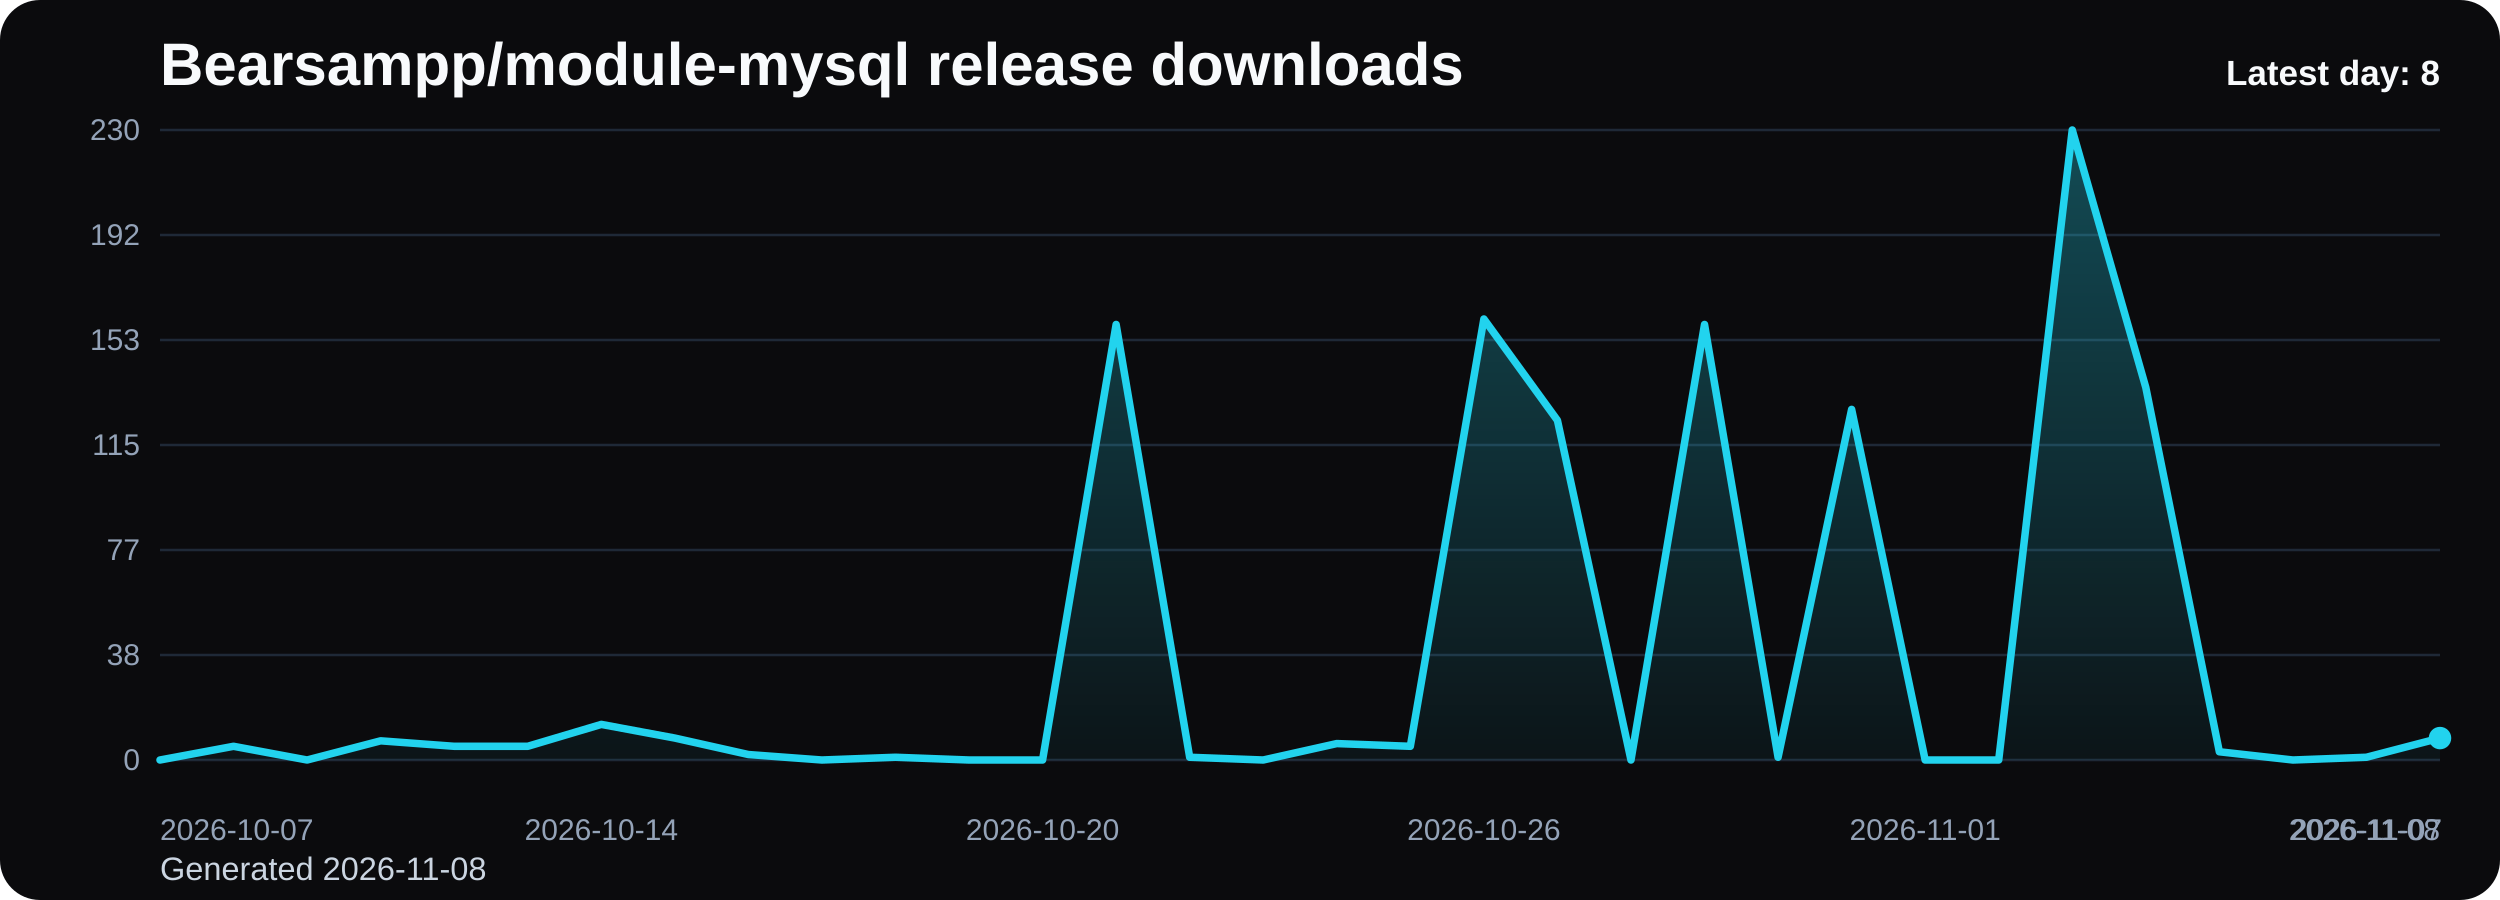
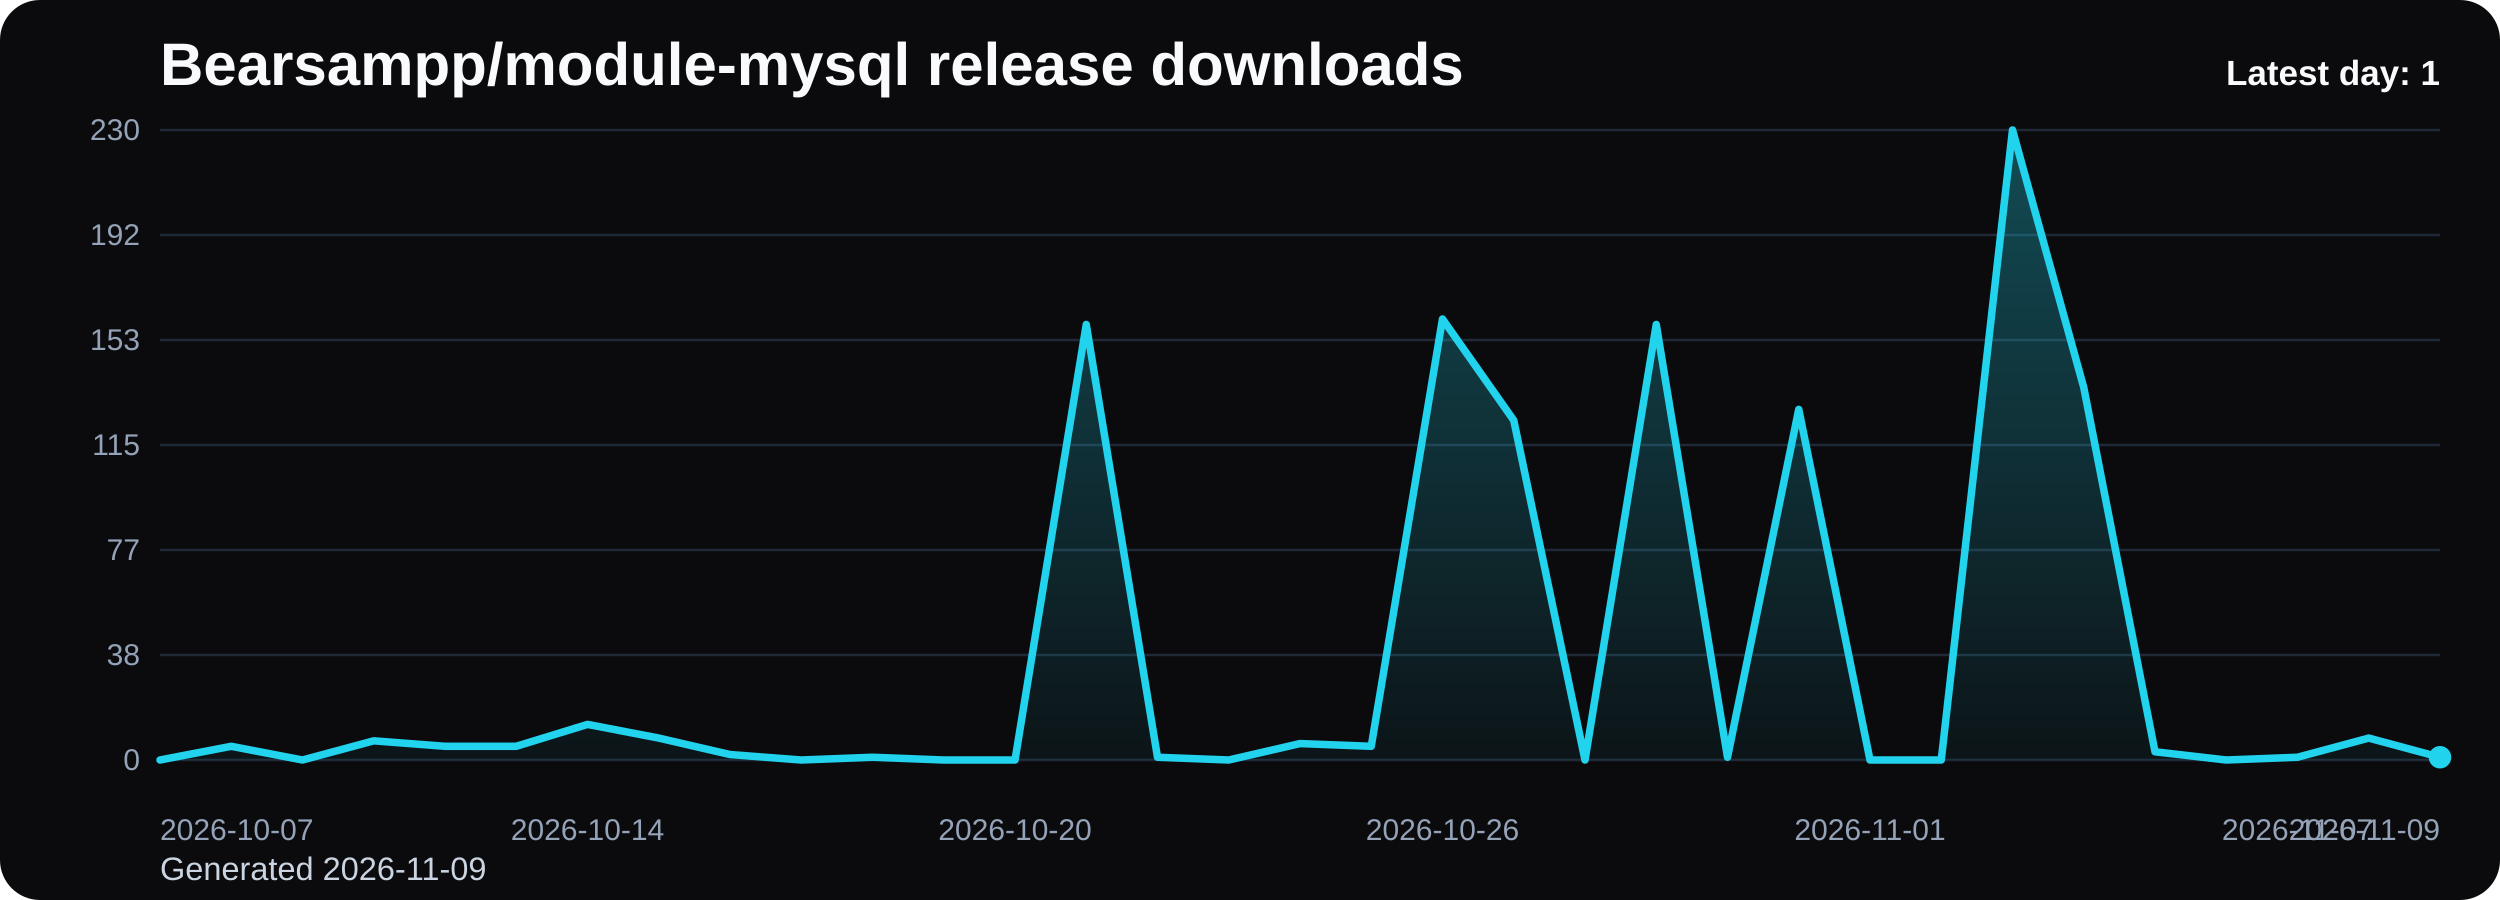
<svg xmlns="http://www.w3.org/2000/svg" viewBox="0 0 1000 360" role="img" aria-label="Bearsampp/module-mysql release downloads chart">
  <defs>
    <linearGradient id="fill-daily-black" x1="0" y1="0" x2="0" y2="1">
      <stop offset="0%" stop-color="#22d3ee" stop-opacity="0.32" />
      <stop offset="100%" stop-color="#22d3ee" stop-opacity="0.05" />
    </linearGradient>
    <style>
      .bg { fill: #0b0b0d; }
      .title { font: 700 24px Arial, sans-serif; fill: #f8fafc; }
      .sub { font: 400 13px Arial, sans-serif; fill: #cbd5e1; }
      .grid { stroke: #1f2937; stroke-width: 1; }
      .axis { font: 400 12px Arial, sans-serif; fill: #94a3b8; }
      .line { fill: none; stroke: #22d3ee; stroke-width: 3; stroke-linecap: round; stroke-linejoin: round; }
      .dot { fill: #22d3ee; }
      .value { font: 600 11px Arial, sans-serif; fill: #cbd5e1; }
      .latest { font: 700 14px Arial, sans-serif; fill: #f8fafc; }
    </style>
  </defs>
  <rect class="bg" x="0" y="0" width="1000" height="360" rx="16" />
  <text class="title" x="64" y="34">Bearsampp/module-mysql release downloads</text>
-   <text class="sub" x="64" y="352">Generated 2026-11-08</text>
+   <text class="sub" x="64" y="352">Generated 2026-11-09</text>
  <line x1="64" y1="52.00" x2="976" y2="52.00" class="grid" />
  <text x="56" y="56.00" text-anchor="end" class="axis">230</text>
  <line x1="64" y1="94.00" x2="976" y2="94.00" class="grid" />
  <text x="56" y="98.00" text-anchor="end" class="axis">192</text>
  <line x1="64" y1="136.00" x2="976" y2="136.00" class="grid" />
  <text x="56" y="140.00" text-anchor="end" class="axis">153</text>
  <line x1="64" y1="178.00" x2="976" y2="178.00" class="grid" />
  <text x="56" y="182.00" text-anchor="end" class="axis">115</text>
  <line x1="64" y1="220.00" x2="976" y2="220.00" class="grid" />
  <text x="56" y="224.00" text-anchor="end" class="axis">77</text>
  <line x1="64" y1="262.00" x2="976" y2="262.00" class="grid" />
  <text x="56" y="266.00" text-anchor="end" class="axis">38</text>
  <line x1="64" y1="304.00" x2="976" y2="304.00" class="grid" />
  <text x="56" y="308.00" text-anchor="end" class="axis">0</text>
-   <path d="M 64.00 304 L 64.00 304.00 L 93.42 298.52 L 122.84 304.00 L 152.26 296.33 L 181.68 298.52 L 211.10 298.52 L 240.52 289.76 L 269.94 295.23 L 299.35 301.81 L 328.77 304.00 L 358.19 302.90 L 387.61 304.00 L 417.03 304.00 L 446.45 129.79 L 475.87 302.90 L 505.29 304.00 L 534.71 297.43 L 564.13 298.52 L 593.55 127.60 L 622.97 168.14 L 652.39 304.00 L 681.81 129.79 L 711.23 302.90 L 740.65 163.76 L 770.06 304.00 L 799.48 304.00 L 828.90 52.00 L 858.32 154.99 L 887.74 300.71 L 917.16 304.00 L 946.58 302.90 L 976.00 295.23 L 976.00 304 Z" fill="url(#fill-daily-black)" />
-   <polyline class="line" points="64.00,304.00 93.42,298.52 122.84,304.00 152.26,296.33 181.68,298.52 211.10,298.52 240.52,289.76 269.94,295.23 299.35,301.81 328.77,304.00 358.19,302.90 387.61,304.00 417.03,304.00 446.45,129.79 475.87,302.90 505.29,304.00 534.71,297.43 564.13,298.52 593.55,127.60 622.97,168.14 652.39,304.00 681.81,129.79 711.23,302.90 740.65,163.76 770.06,304.00 799.48,304.00 828.90,52.00 858.32,154.99 887.74,300.71 917.16,304.00 946.58,302.90 976.00,295.23" />
-   <circle class="dot" cx="976.00" cy="295.23" r="4.5" />
+   <path d="M 64.00 304 L 64.00 304.00 L 92.50 298.52 L 121.00 304.00 L 149.50 296.33 L 178.00 298.52 L 206.50 298.52 L 235.00 289.76 L 263.50 295.23 L 292.00 301.81 L 320.50 304.00 L 349.00 302.90 L 377.50 304.00 L 406.00 304.00 L 434.50 129.79 L 463.00 302.90 L 491.50 304.00 L 520.00 297.43 L 548.50 298.52 L 577.00 127.60 L 605.50 168.14 L 634.00 304.00 L 662.50 129.79 L 691.00 302.90 L 719.50 163.76 L 748.00 304.00 L 776.50 304.00 L 805.00 52.00 L 833.50 154.99 L 862.00 300.71 L 890.50 304.00 L 919.00 302.90 L 947.50 295.23 L 976.00 302.90 L 976.00 304 Z" fill="url(#fill-daily-black)" />
+   <polyline class="line" points="64.00,304.00 92.50,298.52 121.00,304.00 149.50,296.33 178.00,298.52 206.50,298.52 235.00,289.76 263.50,295.23 292.00,301.81 320.50,304.00 349.00,302.90 377.50,304.00 406.00,304.00 434.50,129.79 463.00,302.90 491.50,304.00 520.00,297.43 548.50,298.52 577.00,127.60 605.50,168.14 634.00,304.00 662.50,129.79 691.00,302.90 719.50,163.76 748.00,304.00 776.50,304.00 805.00,52.00 833.50,154.99 862.00,300.71 890.50,304.00 919.00,302.90 947.50,295.23 976.00,302.90" />
+   <circle class="dot" cx="976.00" cy="302.90" r="4.5" />
  <text class="axis" x="64.00" y="336" text-anchor="start">2026-10-07</text>
-   <text class="axis" x="240.52" y="336" text-anchor="middle">2026-10-14</text>
-   <text class="axis" x="417.03" y="336" text-anchor="middle">2026-10-20</text>
-   <text class="axis" x="593.55" y="336" text-anchor="middle">2026-10-26</text>
-   <text class="axis" x="770.06" y="336" text-anchor="middle">2026-11-01</text>
-   <text class="axis" x="946.58" y="336" text-anchor="middle">2026-11-07</text>
-   <text class="axis" x="976.00" y="336" text-anchor="end">2026-11-08</text>
-   <text class="latest" x="976" y="34" text-anchor="end">Latest day: 8</text>
+   <text class="axis" x="235.00" y="336" text-anchor="middle">2026-10-14</text>
+   <text class="axis" x="406.00" y="336" text-anchor="middle">2026-10-20</text>
+   <text class="axis" x="577.00" y="336" text-anchor="middle">2026-10-26</text>
+   <text class="axis" x="748.00" y="336" text-anchor="middle">2026-11-01</text>
+   <text class="axis" x="919.00" y="336" text-anchor="middle">2026-11-07</text>
+   <text class="axis" x="976.00" y="336" text-anchor="end">2026-11-09</text>
+   <text class="latest" x="976" y="34" text-anchor="end">Latest day: 1</text>
</svg>
